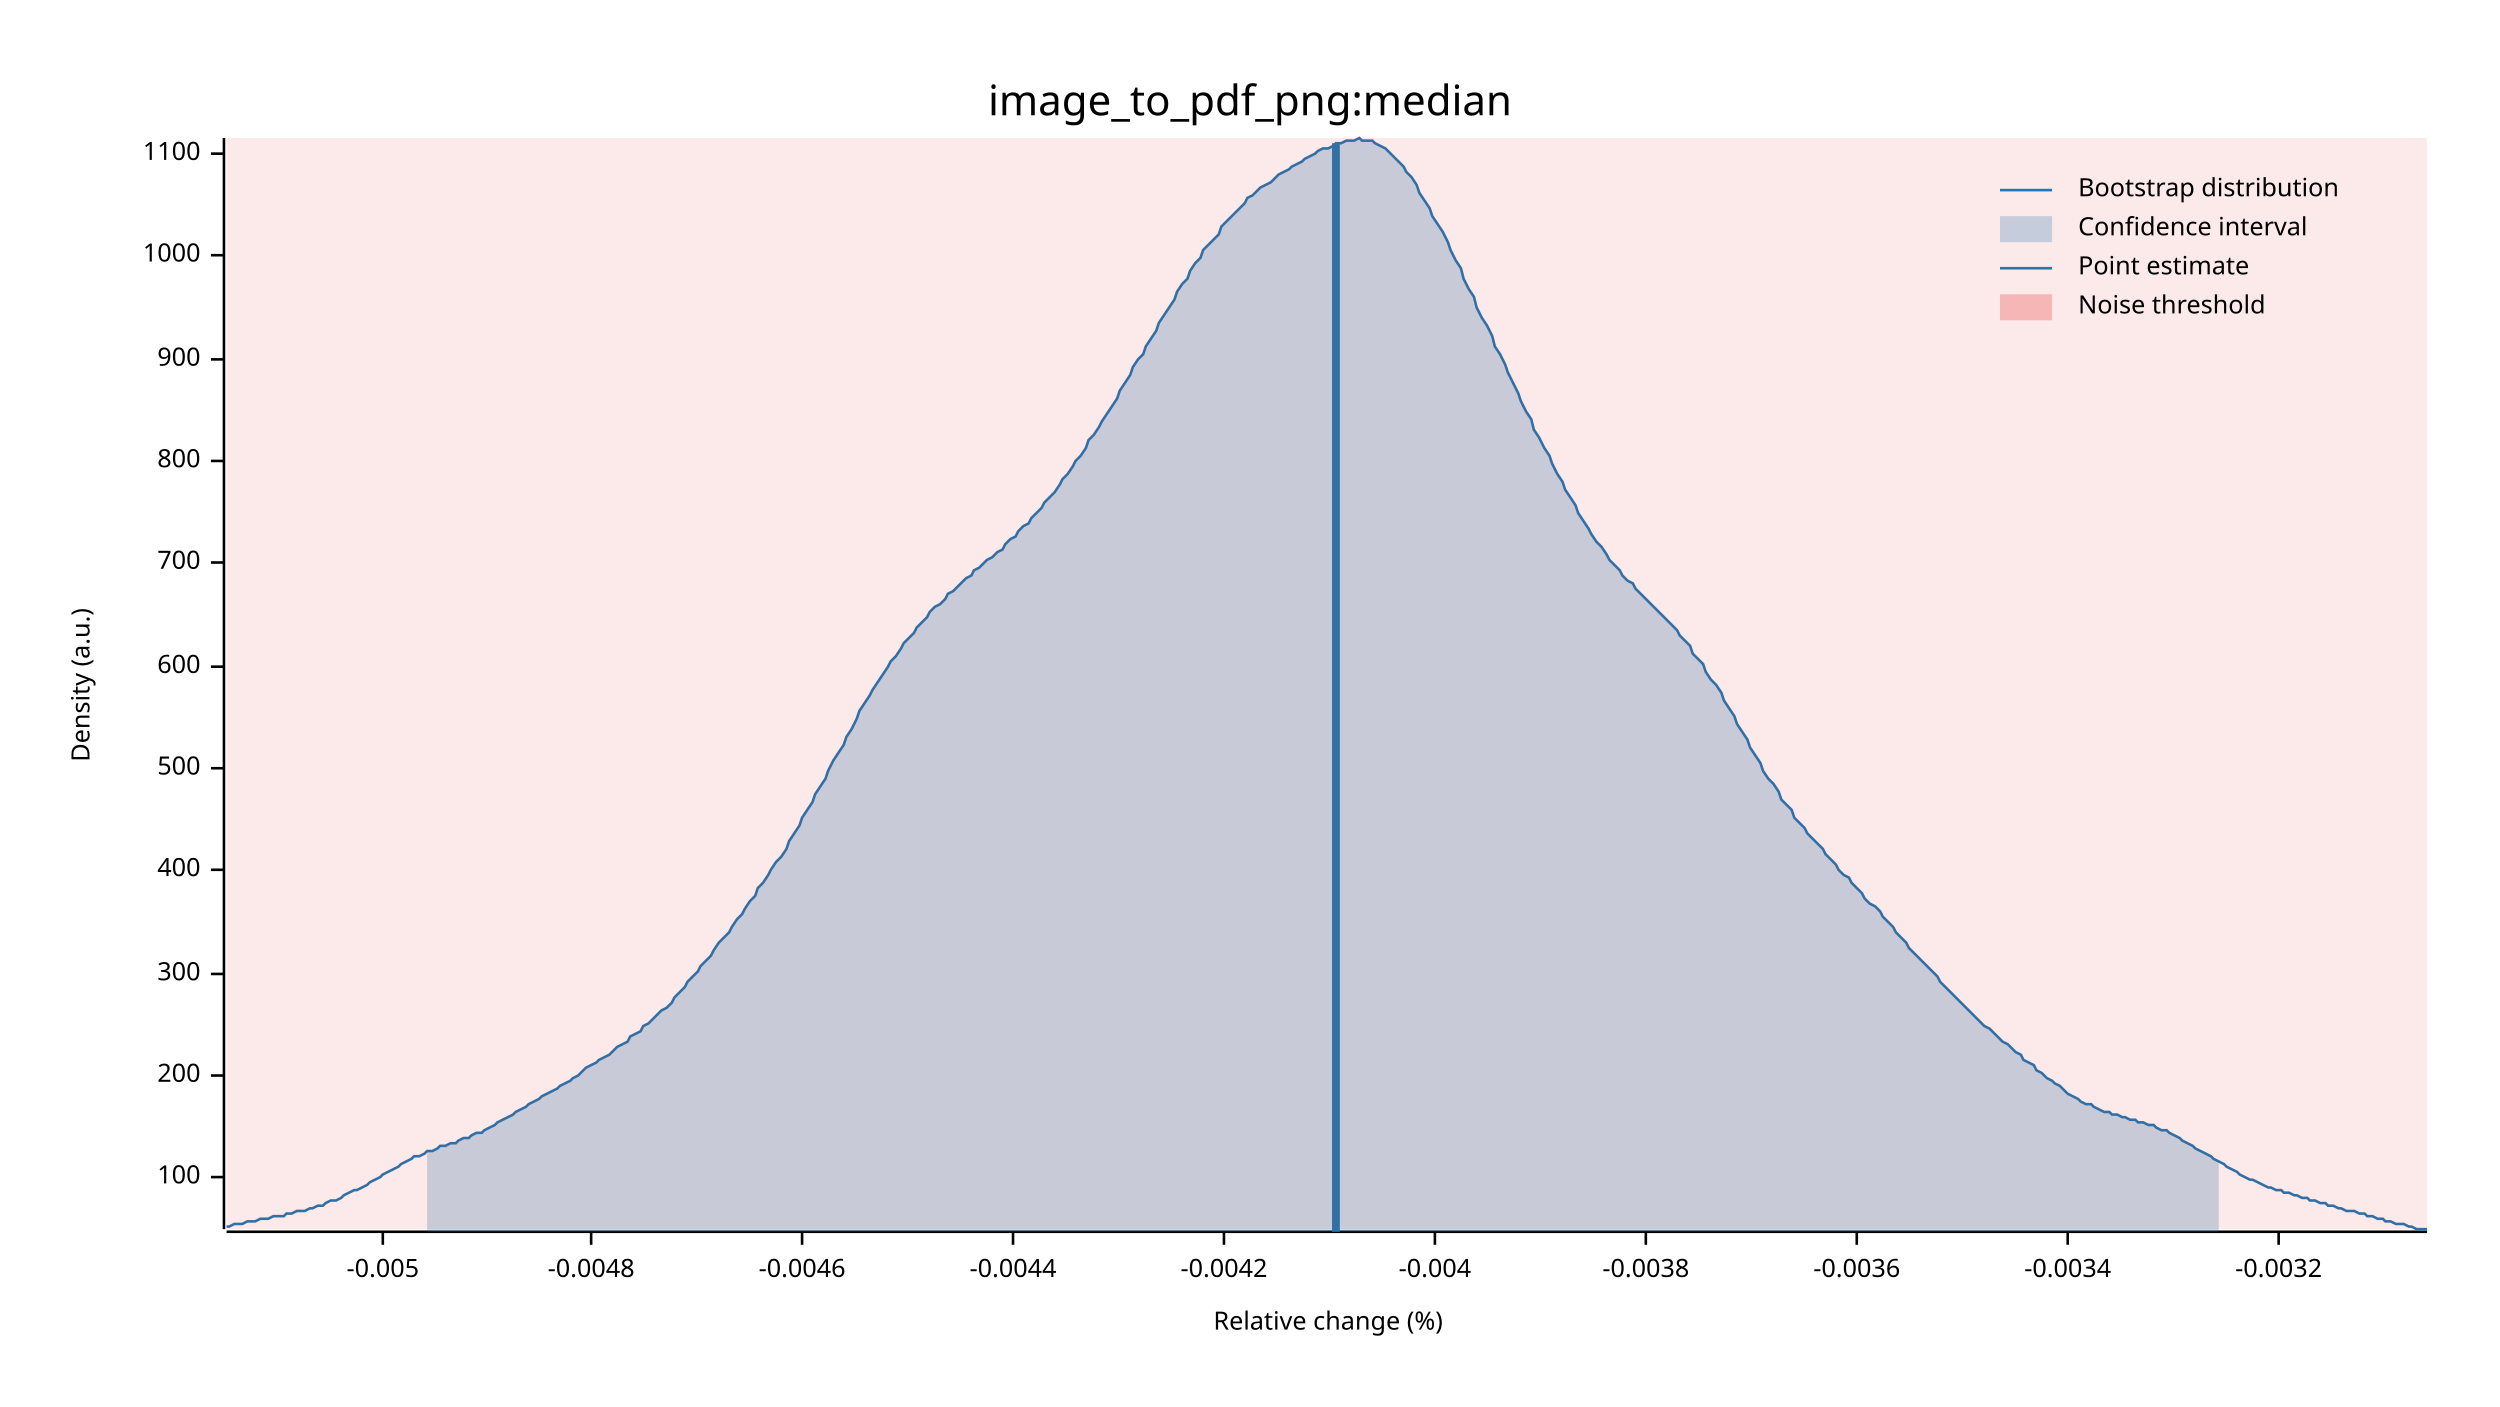
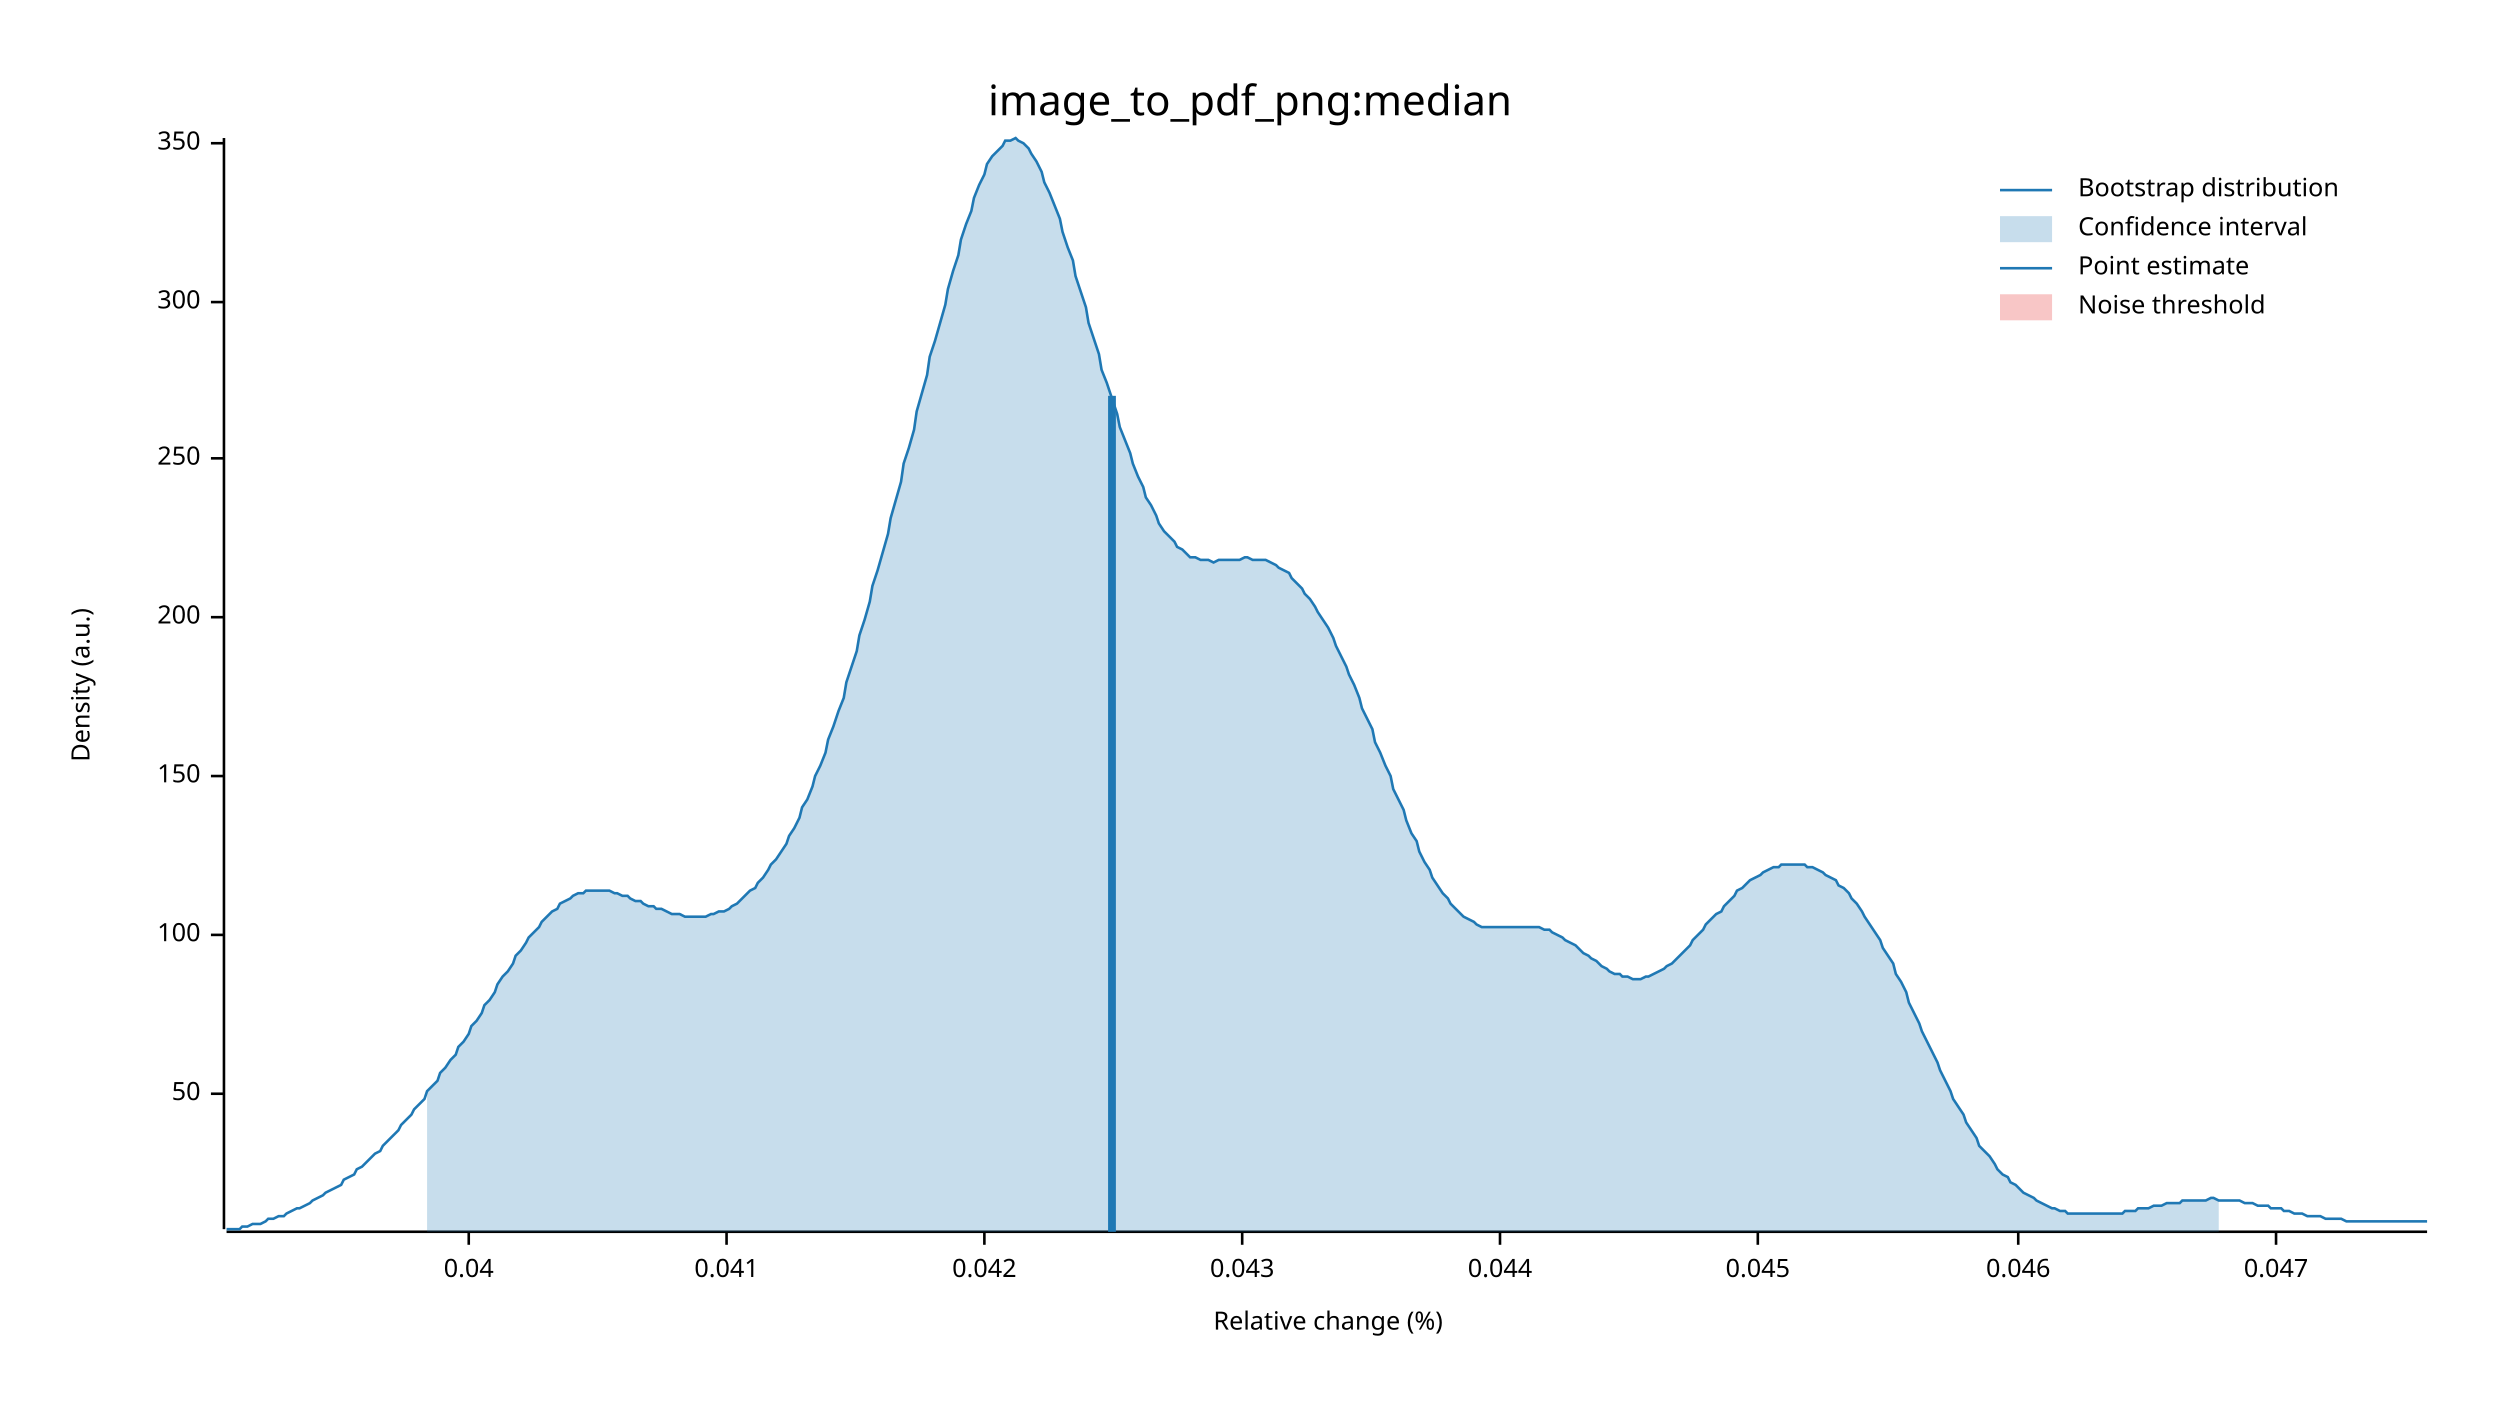
<svg xmlns="http://www.w3.org/2000/svg" width="960" height="540" viewBox="0 0 960 540">
  <text x="480" y="32" dy="0.76em" text-anchor="middle" font-family="sans-serif" font-size="16.129" opacity="1" fill="#000000">
image_to_pdf_png:median
</text>
  <text x="27" y="263" dy="0.76em" text-anchor="middle" font-family="sans-serif" font-size="9.677" opacity="1" fill="#000000" transform="rotate(270, 27, 263)">
Density (a.u.)
</text>
  <text x="510" y="513" dy="-0.5ex" text-anchor="middle" font-family="sans-serif" font-size="9.677" opacity="1" fill="#000000">
Relative change (%)
</text>
  <polyline fill="none" opacity="1" stroke="#000000" stroke-width="1" points="86,53 86,472 " />
-   <text x="77" y="452" dy="0.5ex" text-anchor="end" font-family="sans-serif" font-size="9.677" opacity="1" fill="#000000">
+   <text x="77" y="420" dy="0.5ex" text-anchor="end" font-family="sans-serif" font-size="9.677" opacity="1" fill="#000000">
+ 50
+ </text>
+   <polyline fill="none" opacity="1" stroke="#000000" stroke-width="1" points="81,420 86,420 " />
+   <text x="77" y="359" dy="0.5ex" text-anchor="end" font-family="sans-serif" font-size="9.677" opacity="1" fill="#000000">
100
</text>
-   <polyline fill="none" opacity="1" stroke="#000000" stroke-width="1" points="81,452 86,452 " />
-   <text x="77" y="413" dy="0.5ex" text-anchor="end" font-family="sans-serif" font-size="9.677" opacity="1" fill="#000000">
+   <polyline fill="none" opacity="1" stroke="#000000" stroke-width="1" points="81,359 86,359 " />
+   <text x="77" y="298" dy="0.5ex" text-anchor="end" font-family="sans-serif" font-size="9.677" opacity="1" fill="#000000">
+ 150
+ </text>
+   <polyline fill="none" opacity="1" stroke="#000000" stroke-width="1" points="81,298 86,298 " />
+   <text x="77" y="237" dy="0.5ex" text-anchor="end" font-family="sans-serif" font-size="9.677" opacity="1" fill="#000000">
200
</text>
-   <polyline fill="none" opacity="1" stroke="#000000" stroke-width="1" points="81,413 86,413 " />
-   <text x="77" y="374" dy="0.5ex" text-anchor="end" font-family="sans-serif" font-size="9.677" opacity="1" fill="#000000">
+   <polyline fill="none" opacity="1" stroke="#000000" stroke-width="1" points="81,237 86,237 " />
+   <text x="77" y="176" dy="0.5ex" text-anchor="end" font-family="sans-serif" font-size="9.677" opacity="1" fill="#000000">
+ 250
+ </text>
+   <polyline fill="none" opacity="1" stroke="#000000" stroke-width="1" points="81,176 86,176 " />
+   <text x="77" y="116" dy="0.5ex" text-anchor="end" font-family="sans-serif" font-size="9.677" opacity="1" fill="#000000">
300
</text>
-   <polyline fill="none" opacity="1" stroke="#000000" stroke-width="1" points="81,374 86,374 " />
-   <text x="77" y="334" dy="0.5ex" text-anchor="end" font-family="sans-serif" font-size="9.677" opacity="1" fill="#000000">
- 400
+   <polyline fill="none" opacity="1" stroke="#000000" stroke-width="1" points="81,116 86,116 " />
+   <text x="77" y="55" dy="0.5ex" text-anchor="end" font-family="sans-serif" font-size="9.677" opacity="1" fill="#000000">
+ 350
</text>
-   <polyline fill="none" opacity="1" stroke="#000000" stroke-width="1" points="81,334 86,334 " />
-   <text x="77" y="295" dy="0.5ex" text-anchor="end" font-family="sans-serif" font-size="9.677" opacity="1" fill="#000000">
- 500
+   <polyline fill="none" opacity="1" stroke="#000000" stroke-width="1" points="81,55 86,55 " />
+   <polyline fill="none" opacity="1" stroke="#000000" stroke-width="1" points="87,473 932,473 " />
+   <text x="180" y="483" dy="0.76em" text-anchor="middle" font-family="sans-serif" font-size="9.677" opacity="1" fill="#000000">
+ 0.04
</text>
-   <polyline fill="none" opacity="1" stroke="#000000" stroke-width="1" points="81,295 86,295 " />
-   <text x="77" y="256" dy="0.5ex" text-anchor="end" font-family="sans-serif" font-size="9.677" opacity="1" fill="#000000">
- 600
+   <polyline fill="none" opacity="1" stroke="#000000" stroke-width="1" points="180,473 180,478 " />
+   <text x="279" y="483" dy="0.76em" text-anchor="middle" font-family="sans-serif" font-size="9.677" opacity="1" fill="#000000">
+ 0.041
</text>
-   <polyline fill="none" opacity="1" stroke="#000000" stroke-width="1" points="81,256 86,256 " />
-   <text x="77" y="216" dy="0.5ex" text-anchor="end" font-family="sans-serif" font-size="9.677" opacity="1" fill="#000000">
- 700
+   <polyline fill="none" opacity="1" stroke="#000000" stroke-width="1" points="279,473 279,478 " />
+   <text x="378" y="483" dy="0.76em" text-anchor="middle" font-family="sans-serif" font-size="9.677" opacity="1" fill="#000000">
+ 0.042
</text>
-   <polyline fill="none" opacity="1" stroke="#000000" stroke-width="1" points="81,216 86,216 " />
-   <text x="77" y="177" dy="0.5ex" text-anchor="end" font-family="sans-serif" font-size="9.677" opacity="1" fill="#000000">
- 800
+   <polyline fill="none" opacity="1" stroke="#000000" stroke-width="1" points="378,473 378,478 " />
+   <text x="477" y="483" dy="0.76em" text-anchor="middle" font-family="sans-serif" font-size="9.677" opacity="1" fill="#000000">
+ 0.043
</text>
-   <polyline fill="none" opacity="1" stroke="#000000" stroke-width="1" points="81,177 86,177 " />
-   <text x="77" y="138" dy="0.5ex" text-anchor="end" font-family="sans-serif" font-size="9.677" opacity="1" fill="#000000">
- 900
+   <polyline fill="none" opacity="1" stroke="#000000" stroke-width="1" points="477,473 477,478 " />
+   <text x="576" y="483" dy="0.76em" text-anchor="middle" font-family="sans-serif" font-size="9.677" opacity="1" fill="#000000">
+ 0.044
</text>
-   <polyline fill="none" opacity="1" stroke="#000000" stroke-width="1" points="81,138 86,138 " />
-   <text x="77" y="98" dy="0.5ex" text-anchor="end" font-family="sans-serif" font-size="9.677" opacity="1" fill="#000000">
- 1000
+   <polyline fill="none" opacity="1" stroke="#000000" stroke-width="1" points="576,473 576,478 " />
+   <text x="675" y="483" dy="0.76em" text-anchor="middle" font-family="sans-serif" font-size="9.677" opacity="1" fill="#000000">
+ 0.045
</text>
-   <polyline fill="none" opacity="1" stroke="#000000" stroke-width="1" points="81,98 86,98 " />
-   <text x="77" y="59" dy="0.5ex" text-anchor="end" font-family="sans-serif" font-size="9.677" opacity="1" fill="#000000">
- 1100
+   <polyline fill="none" opacity="1" stroke="#000000" stroke-width="1" points="675,473 675,478 " />
+   <text x="775" y="483" dy="0.76em" text-anchor="middle" font-family="sans-serif" font-size="9.677" opacity="1" fill="#000000">
+ 0.046
</text>
-   <polyline fill="none" opacity="1" stroke="#000000" stroke-width="1" points="81,59 86,59 " />
-   <polyline fill="none" opacity="1" stroke="#000000" stroke-width="1" points="87,473 932,473 " />
-   <text x="147" y="483" dy="0.76em" text-anchor="middle" font-family="sans-serif" font-size="9.677" opacity="1" fill="#000000">
- -0.005
+   <polyline fill="none" opacity="1" stroke="#000000" stroke-width="1" points="775,473 775,478 " />
+   <text x="874" y="483" dy="0.76em" text-anchor="middle" font-family="sans-serif" font-size="9.677" opacity="1" fill="#000000">
+ 0.047
</text>
-   <polyline fill="none" opacity="1" stroke="#000000" stroke-width="1" points="147,473 147,478 " />
-   <text x="227" y="483" dy="0.76em" text-anchor="middle" font-family="sans-serif" font-size="9.677" opacity="1" fill="#000000">
- -0.0048
- </text>
-   <polyline fill="none" opacity="1" stroke="#000000" stroke-width="1" points="227,473 227,478 " />
-   <text x="308" y="483" dy="0.76em" text-anchor="middle" font-family="sans-serif" font-size="9.677" opacity="1" fill="#000000">
- -0.0046
- </text>
-   <polyline fill="none" opacity="1" stroke="#000000" stroke-width="1" points="308,473 308,478 " />
-   <text x="389" y="483" dy="0.76em" text-anchor="middle" font-family="sans-serif" font-size="9.677" opacity="1" fill="#000000">
- -0.0044
- </text>
-   <polyline fill="none" opacity="1" stroke="#000000" stroke-width="1" points="389,473 389,478 " />
-   <text x="470" y="483" dy="0.76em" text-anchor="middle" font-family="sans-serif" font-size="9.677" opacity="1" fill="#000000">
- -0.0042
- </text>
-   <polyline fill="none" opacity="1" stroke="#000000" stroke-width="1" points="470,473 470,478 " />
-   <text x="551" y="483" dy="0.76em" text-anchor="middle" font-family="sans-serif" font-size="9.677" opacity="1" fill="#000000">
- -0.004
- </text>
-   <polyline fill="none" opacity="1" stroke="#000000" stroke-width="1" points="551,473 551,478 " />
-   <text x="632" y="483" dy="0.76em" text-anchor="middle" font-family="sans-serif" font-size="9.677" opacity="1" fill="#000000">
- -0.0038
- </text>
-   <polyline fill="none" opacity="1" stroke="#000000" stroke-width="1" points="632,473 632,478 " />
-   <text x="713" y="483" dy="0.76em" text-anchor="middle" font-family="sans-serif" font-size="9.677" opacity="1" fill="#000000">
- -0.0036
- </text>
-   <polyline fill="none" opacity="1" stroke="#000000" stroke-width="1" points="713,473 713,478 " />
-   <text x="794" y="483" dy="0.76em" text-anchor="middle" font-family="sans-serif" font-size="9.677" opacity="1" fill="#000000">
- -0.0034
- </text>
-   <polyline fill="none" opacity="1" stroke="#000000" stroke-width="1" points="794,473 794,478 " />
-   <text x="875" y="483" dy="0.76em" text-anchor="middle" font-family="sans-serif" font-size="9.677" opacity="1" fill="#000000">
- -0.0032
- </text>
-   <polyline fill="none" opacity="1" stroke="#000000" stroke-width="1" points="875,473 875,478 " />
-   <polyline fill="none" opacity="1" stroke="#1F78B4" stroke-width="1" points="87,471 88,471 90,470 92,470 93,470 95,469 97,469 98,469 100,468 102,468 103,468 105,467 107,467 109,467 110,466 112,466 114,465 115,465 117,465 119,464 120,464 122,463 124,463 125,462 127,461 129,461 131,460 132,459 134,458 136,457 137,457 139,456 141,455 142,454 144,453 146,452 147,451 149,450 151,449 153,448 154,447 156,446 158,445 159,444 161,444 163,443 164,442 166,442 168,441 169,440 171,440 173,439 175,439 176,438 178,437 180,437 181,436 183,435 185,435 186,434 188,433 190,432 191,431 193,430 195,429 197,428 198,427 200,426 202,425 203,424 205,423 207,422 208,421 210,420 212,419 214,418 215,417 217,416 219,415 220,414 222,413 224,411 225,410 227,409 229,408 230,407 232,406 234,405 236,403 237,402 239,401 241,400 242,398 244,397 246,396 247,394 249,393 251,391 252,390 254,388 256,387 258,385 259,383 261,381 263,379 264,377 266,375 268,373 269,371 271,369 273,367 274,365 276,362 278,360 280,358 281,356 283,353 285,351 286,349 288,346 290,344 291,341 293,339 295,336 296,334 298,331 300,329 302,326 303,323 305,320 307,317 308,314 310,311 312,308 313,305 315,302 317,299 318,296 320,292 322,289 324,286 325,283 327,280 329,276 330,273 332,270 334,267 335,265 337,262 339,259 341,256 342,254 344,252 346,249 347,247 349,245 351,243 352,241 354,239 356,237 357,235 359,233 361,232 363,230 364,228 366,227 368,225 369,224 371,222 373,221 374,219 376,218 378,216 379,215 381,214 383,212 385,211 386,209 388,207 390,206 391,204 393,202 395,201 396,199 398,197 400,195 401,193 403,191 405,189 407,186 408,184 410,182 412,179 413,177 415,175 417,172 418,169 420,167 422,164 423,162 425,159 427,156 429,153 430,150 432,147 434,144 435,141 437,138 439,136 440,133 442,130 444,127 445,124 447,121 449,118 451,115 452,112 454,109 456,107 457,104 459,101 461,99 462,96 464,94 466,92 468,90 469,87 471,85 473,83 474,82 476,80 478,78 479,76 481,75 483,73 484,72 486,71 488,70 490,68 491,67 493,66 495,65 496,64 498,63 500,62 501,61 503,60 505,59 506,58 508,57 510,57 512,56 513,55 515,55 517,54 518,54 520,54 522,53 523,54 525,54 527,54 528,55 530,56 532,57 534,59 535,60 537,62 539,64 540,66 542,68 544,71 545,74 547,77 549,80 550,83 552,86 554,89 556,93 557,96 559,100 561,103 562,107 564,111 566,114 567,118 569,122 571,125 573,129 574,133 576,136 578,140 579,143 581,147 583,151 584,154 586,158 588,161 589,165 591,168 593,172 595,175 596,178 598,182 600,185 601,188 603,191 605,194 606,197 608,200 610,203 611,205 613,208 615,210 617,213 618,215 620,217 622,219 623,221 625,223 627,224 628,226 630,228 632,230 633,231 635,233 637,235 639,237 640,238 642,240 644,242 645,244 647,246 649,248 650,251 652,253 654,255 655,258 657,261 659,263 661,266 662,269 664,272 666,275 667,278 669,281 671,284 672,287 674,290 676,293 677,296 679,299 681,301 683,304 684,307 686,309 688,311 689,314 691,316 693,318 694,320 696,322 698,324 700,326 701,328 703,330 705,332 706,334 708,336 710,337 711,339 713,341 715,343 716,345 718,347 720,348 722,350 723,352 725,354 727,356 728,358 730,360 732,362 733,364 735,366 737,368 738,369 740,371 742,373 744,375 745,377 747,379 749,381 750,382 752,384 754,386 755,387 757,389 759,391 760,392 762,394 764,395 766,397 767,398 769,400 771,401 772,402 774,404 776,405 777,407 779,408 781,409 782,411 784,412 786,414 788,415 789,416 791,417 793,419 794,420 796,421 798,422 799,423 801,424 803,424 804,425 806,426 808,427 810,427 811,428 813,428 815,429 816,429 818,430 820,430 821,431 823,431 825,432 827,432 828,433 830,434 832,434 833,435 835,436 837,437 838,438 840,439 842,440 843,441 845,442 847,443 849,444 850,445 852,446 854,447 855,448 857,449 859,450 860,451 862,452 864,453 865,453 867,454 869,455 871,456 872,456 874,457 876,457 877,458 879,458 881,459 882,459 884,460 886,460 887,461 889,461 891,462 893,462 894,463 896,463 898,464 899,464 901,465 903,465 904,465 906,466 908,466 909,467 911,467 913,468 915,468 916,469 918,469 920,470 921,470 923,470 925,471 926,471 928,472 930,472 932,472 " />
-   <polygon opacity="0.25" fill="#1F78B4" points="164,442 166,442 168,441 169,440 171,440 173,439 175,439 176,438 178,437 180,437 181,436 183,435 185,435 186,434 188,433 190,432 191,431 193,430 195,429 197,428 198,427 200,426 202,425 203,424 205,423 207,422 208,421 210,420 212,419 214,418 215,417 217,416 219,415 220,414 222,413 224,411 225,410 227,409 229,408 230,407 232,406 234,405 236,403 237,402 239,401 241,400 242,398 244,397 246,396 247,394 249,393 251,391 252,390 254,388 256,387 258,385 259,383 261,381 263,379 264,377 266,375 268,373 269,371 271,369 273,367 274,365 276,362 278,360 280,358 281,356 283,353 285,351 286,349 288,346 290,344 291,341 293,339 295,336 296,334 298,331 300,329 302,326 303,323 305,320 307,317 308,314 310,311 312,308 313,305 315,302 317,299 318,296 320,292 322,289 324,286 325,283 327,280 329,276 330,273 332,270 334,267 335,265 337,262 339,259 341,256 342,254 344,252 346,249 347,247 349,245 351,243 352,241 354,239 356,237 357,235 359,233 361,232 363,230 364,228 366,227 368,225 369,224 371,222 373,221 374,219 376,218 378,216 379,215 381,214 383,212 385,211 386,209 388,207 390,206 391,204 393,202 395,201 396,199 398,197 400,195 401,193 403,191 405,189 407,186 408,184 410,182 412,179 413,177 415,175 417,172 418,169 420,167 422,164 423,162 425,159 427,156 429,153 430,150 432,147 434,144 435,141 437,138 439,136 440,133 442,130 444,127 445,124 447,121 449,118 451,115 452,112 454,109 456,107 457,104 459,101 461,99 462,96 464,94 466,92 468,90 469,87 471,85 473,83 474,82 476,80 478,78 479,76 481,75 483,73 484,72 486,71 488,70 490,68 491,67 493,66 495,65 496,64 498,63 500,62 501,61 503,60 505,59 506,58 508,57 510,57 512,56 513,55 515,55 517,54 518,54 520,54 522,53 523,54 525,54 527,54 528,55 530,56 532,57 534,59 535,60 537,62 539,64 540,66 542,68 544,71 545,74 547,77 549,80 550,83 552,86 554,89 556,93 557,96 559,100 561,103 562,107 564,111 566,114 567,118 569,122 571,125 573,129 574,133 576,136 578,140 579,143 581,147 583,151 584,154 586,158 588,161 589,165 591,168 593,172 595,175 596,178 598,182 600,185 601,188 603,191 605,194 606,197 608,200 610,203 611,205 613,208 615,210 617,213 618,215 620,217 622,219 623,221 625,223 627,224 628,226 630,228 632,230 633,231 635,233 637,235 639,237 640,238 642,240 644,242 645,244 647,246 649,248 650,251 652,253 654,255 655,258 657,261 659,263 661,266 662,269 664,272 666,275 667,278 669,281 671,284 672,287 674,290 676,293 677,296 679,299 681,301 683,304 684,307 686,309 688,311 689,314 691,316 693,318 694,320 696,322 698,324 700,326 701,328 703,330 705,332 706,334 708,336 710,337 711,339 713,341 715,343 716,345 718,347 720,348 722,350 723,352 725,354 727,356 728,358 730,360 732,362 733,364 735,366 737,368 738,369 740,371 742,373 744,375 745,377 747,379 749,381 750,382 752,384 754,386 755,387 757,389 759,391 760,392 762,394 764,395 766,397 767,398 769,400 771,401 772,402 774,404 776,405 777,407 779,408 781,409 782,411 784,412 786,414 788,415 789,416 791,417 793,419 794,420 796,421 798,422 799,423 801,424 803,424 804,425 806,426 808,427 810,427 811,428 813,428 815,429 816,429 818,430 820,430 821,431 823,431 825,432 827,432 828,433 830,434 832,434 833,435 835,436 837,437 838,438 840,439 842,440 843,441 845,442 847,443 849,444 850,445 852,446 852,473 164,473 " />
-   <polyline fill="none" opacity="1" stroke="#1F78B4" stroke-width="3" points="513,473 513,55 " />
-   <rect x="87" y="53" width="845" height="419" opacity="0.1" fill="#E31A1C" stroke="none" />
+   <polyline fill="none" opacity="1" stroke="#000000" stroke-width="1" points="874,473 874,478 " />
+   <polyline fill="none" opacity="1" stroke="#1F78B4" stroke-width="1" points="87,472 88,472 90,472 92,472 93,471 95,471 97,470 98,470 100,470 102,469 103,468 105,468 107,467 109,467 110,466 112,465 114,464 115,464 117,463 119,462 120,461 122,460 124,459 125,458 127,457 129,456 131,455 132,453 134,452 136,451 137,449 139,448 141,446 142,445 144,443 146,442 147,440 149,438 151,436 153,434 154,432 156,430 158,428 159,426 161,424 163,422 164,419 166,417 168,415 169,412 171,410 173,407 175,405 176,402 178,400 180,397 181,394 183,392 185,389 186,386 188,384 190,381 191,378 193,375 195,373 197,370 198,367 200,365 202,362 203,360 205,358 207,356 208,354 210,352 212,350 214,349 215,347 217,346 219,345 220,344 222,343 224,343 225,342 227,342 229,342 230,342 232,342 234,342 236,343 237,343 239,344 241,344 242,345 244,346 246,346 247,347 249,348 251,348 252,349 254,349 256,350 258,351 259,351 261,351 263,352 264,352 266,352 268,352 269,352 271,352 273,351 274,351 276,350 278,350 280,349 281,348 283,347 285,345 286,344 288,342 290,341 291,339 293,337 295,334 296,332 298,330 300,327 302,324 303,321 305,318 307,314 308,310 310,307 312,302 313,298 315,294 317,289 318,284 320,279 322,273 324,268 325,262 327,256 329,250 330,244 332,238 334,231 335,225 337,219 339,212 341,205 342,199 344,192 346,185 347,178 349,172 351,165 352,158 354,151 356,144 357,137 359,131 361,124 363,117 364,111 366,104 368,98 369,92 371,86 373,81 374,76 376,71 378,67 379,63 381,60 383,58 385,56 386,54 388,54 390,53 391,54 393,55 395,57 396,59 398,62 400,66 401,70 403,74 405,79 407,84 408,89 410,95 412,100 413,106 415,112 417,118 418,124 420,130 422,136 423,142 425,147 427,153 429,159 430,164 432,169 434,174 435,178 437,183 439,187 440,191 442,194 444,198 445,201 447,204 449,206 451,208 452,210 454,211 456,213 457,214 459,214 461,215 462,215 464,215 466,216 468,215 469,215 471,215 473,215 474,215 476,215 478,214 479,214 481,215 483,215 484,215 486,215 488,216 490,217 491,218 493,219 495,220 496,222 498,224 500,226 501,228 503,230 505,233 506,235 508,238 510,241 512,245 513,248 515,252 517,256 518,259 520,263 522,268 523,272 525,276 527,280 528,285 530,289 532,294 534,298 535,303 537,307 539,311 540,315 542,320 544,323 545,327 547,331 549,334 550,337 552,340 554,343 556,345 557,347 559,349 561,351 562,352 564,353 566,354 567,355 569,356 571,356 573,356 574,356 576,356 578,356 579,356 581,356 583,356 584,356 586,356 588,356 589,356 591,356 593,357 595,357 596,358 598,359 600,360 601,361 603,362 605,363 606,364 608,366 610,367 611,368 613,369 615,371 617,372 618,373 620,374 622,374 623,375 625,375 627,376 628,376 630,376 632,375 633,375 635,374 637,373 639,372 640,371 642,370 644,368 645,367 647,365 649,363 650,361 652,359 654,357 655,355 657,353 659,351 661,350 662,348 664,346 666,344 667,342 669,341 671,339 672,338 674,337 676,336 677,335 679,334 681,333 683,333 684,332 686,332 688,332 689,332 691,332 693,332 694,333 696,333 698,334 700,335 701,336 703,337 705,338 706,340 708,341 710,343 711,345 713,347 715,350 716,352 718,355 720,358 722,361 723,364 725,367 727,370 728,374 730,377 732,381 733,385 735,389 737,393 738,396 740,400 742,404 744,408 745,411 747,415 749,419 750,422 752,425 754,428 755,431 757,434 759,437 760,440 762,442 764,444 766,447 767,449 769,451 771,452 772,454 774,455 776,457 777,458 779,459 781,460 782,461 784,462 786,463 788,464 789,464 791,465 793,465 794,466 796,466 798,466 799,466 801,466 803,466 804,466 806,466 808,466 810,466 811,466 813,466 815,466 816,465 818,465 820,465 821,464 823,464 825,464 827,463 828,463 830,463 832,462 833,462 835,462 837,462 838,461 840,461 842,461 843,461 845,461 847,461 849,460 850,460 852,461 854,461 855,461 857,461 859,461 860,461 862,462 864,462 865,462 867,463 869,463 871,463 872,464 874,464 876,464 877,465 879,465 881,466 882,466 884,466 886,467 887,467 889,467 891,467 893,468 894,468 896,468 898,468 899,468 901,469 903,469 904,469 906,469 908,469 909,469 911,469 913,469 915,469 916,469 918,469 920,469 921,469 923,469 925,469 926,469 928,469 930,469 932,469 " />
+   <polygon opacity="0.25" fill="#1F78B4" points="164,419 166,417 168,415 169,412 171,410 173,407 175,405 176,402 178,400 180,397 181,394 183,392 185,389 186,386 188,384 190,381 191,378 193,375 195,373 197,370 198,367 200,365 202,362 203,360 205,358 207,356 208,354 210,352 212,350 214,349 215,347 217,346 219,345 220,344 222,343 224,343 225,342 227,342 229,342 230,342 232,342 234,342 236,343 237,343 239,344 241,344 242,345 244,346 246,346 247,347 249,348 251,348 252,349 254,349 256,350 258,351 259,351 261,351 263,352 264,352 266,352 268,352 269,352 271,352 273,351 274,351 276,350 278,350 280,349 281,348 283,347 285,345 286,344 288,342 290,341 291,339 293,337 295,334 296,332 298,330 300,327 302,324 303,321 305,318 307,314 308,310 310,307 312,302 313,298 315,294 317,289 318,284 320,279 322,273 324,268 325,262 327,256 329,250 330,244 332,238 334,231 335,225 337,219 339,212 341,205 342,199 344,192 346,185 347,178 349,172 351,165 352,158 354,151 356,144 357,137 359,131 361,124 363,117 364,111 366,104 368,98 369,92 371,86 373,81 374,76 376,71 378,67 379,63 381,60 383,58 385,56 386,54 388,54 390,53 391,54 393,55 395,57 396,59 398,62 400,66 401,70 403,74 405,79 407,84 408,89 410,95 412,100 413,106 415,112 417,118 418,124 420,130 422,136 423,142 425,147 427,153 429,159 430,164 432,169 434,174 435,178 437,183 439,187 440,191 442,194 444,198 445,201 447,204 449,206 451,208 452,210 454,211 456,213 457,214 459,214 461,215 462,215 464,215 466,216 468,215 469,215 471,215 473,215 474,215 476,215 478,214 479,214 481,215 483,215 484,215 486,215 488,216 490,217 491,218 493,219 495,220 496,222 498,224 500,226 501,228 503,230 505,233 506,235 508,238 510,241 512,245 513,248 515,252 517,256 518,259 520,263 522,268 523,272 525,276 527,280 528,285 530,289 532,294 534,298 535,303 537,307 539,311 540,315 542,320 544,323 545,327 547,331 549,334 550,337 552,340 554,343 556,345 557,347 559,349 561,351 562,352 564,353 566,354 567,355 569,356 571,356 573,356 574,356 576,356 578,356 579,356 581,356 583,356 584,356 586,356 588,356 589,356 591,356 593,357 595,357 596,358 598,359 600,360 601,361 603,362 605,363 606,364 608,366 610,367 611,368 613,369 615,371 617,372 618,373 620,374 622,374 623,375 625,375 627,376 628,376 630,376 632,375 633,375 635,374 637,373 639,372 640,371 642,370 644,368 645,367 647,365 649,363 650,361 652,359 654,357 655,355 657,353 659,351 661,350 662,348 664,346 666,344 667,342 669,341 671,339 672,338 674,337 676,336 677,335 679,334 681,333 683,333 684,332 686,332 688,332 689,332 691,332 693,332 694,333 696,333 698,334 700,335 701,336 703,337 705,338 706,340 708,341 710,343 711,345 713,347 715,350 716,352 718,355 720,358 722,361 723,364 725,367 727,370 728,374 730,377 732,381 733,385 735,389 737,393 738,396 740,400 742,404 744,408 745,411 747,415 749,419 750,422 752,425 754,428 755,431 757,434 759,437 760,440 762,442 764,444 766,447 767,449 769,451 771,452 772,454 774,455 776,457 777,458 779,459 781,460 782,461 784,462 786,463 788,464 789,464 791,465 793,465 794,466 796,466 798,466 799,466 801,466 803,466 804,466 806,466 808,466 810,466 811,466 813,466 815,466 816,465 818,465 820,465 821,464 823,464 825,464 827,463 828,463 830,463 832,462 833,462 835,462 837,462 838,461 840,461 842,461 843,461 845,461 847,461 849,460 850,460 852,461 852,473 164,473 " />
+   <polyline fill="none" opacity="1" stroke="#1F78B4" stroke-width="3" points="427,473 427,152 " />
+   <rect x="509" y="53" width="0" height="419" opacity="0.1" fill="#E31A1C" stroke="none" />
  <text x="798" y="68" dy="0.76em" text-anchor="start" font-family="sans-serif" font-size="9.677" opacity="1" fill="#000000">
Bootstrap distribution
</text>
  <text x="798" y="83" dy="0.76em" text-anchor="start" font-family="sans-serif" font-size="9.677" opacity="1" fill="#000000">
Confidence interval
</text>
  <text x="798" y="98" dy="0.76em" text-anchor="start" font-family="sans-serif" font-size="9.677" opacity="1" fill="#000000">
Point estimate
</text>
  <text x="798" y="113" dy="0.76em" text-anchor="start" font-family="sans-serif" font-size="9.677" opacity="1" fill="#000000">
Noise threshold
</text>
  <polyline fill="none" opacity="1" stroke="#1F78B4" stroke-width="1" points="768,73 788,73 " />
  <rect x="768" y="83" width="20" height="10" opacity="0.25" fill="#1F78B4" stroke="none" />
  <polyline fill="none" opacity="1" stroke="#1F78B4" stroke-width="1" points="768,103 788,103 " />
  <rect x="768" y="113" width="20" height="10" opacity="0.25" fill="#E31A1C" stroke="none" />
</svg>
